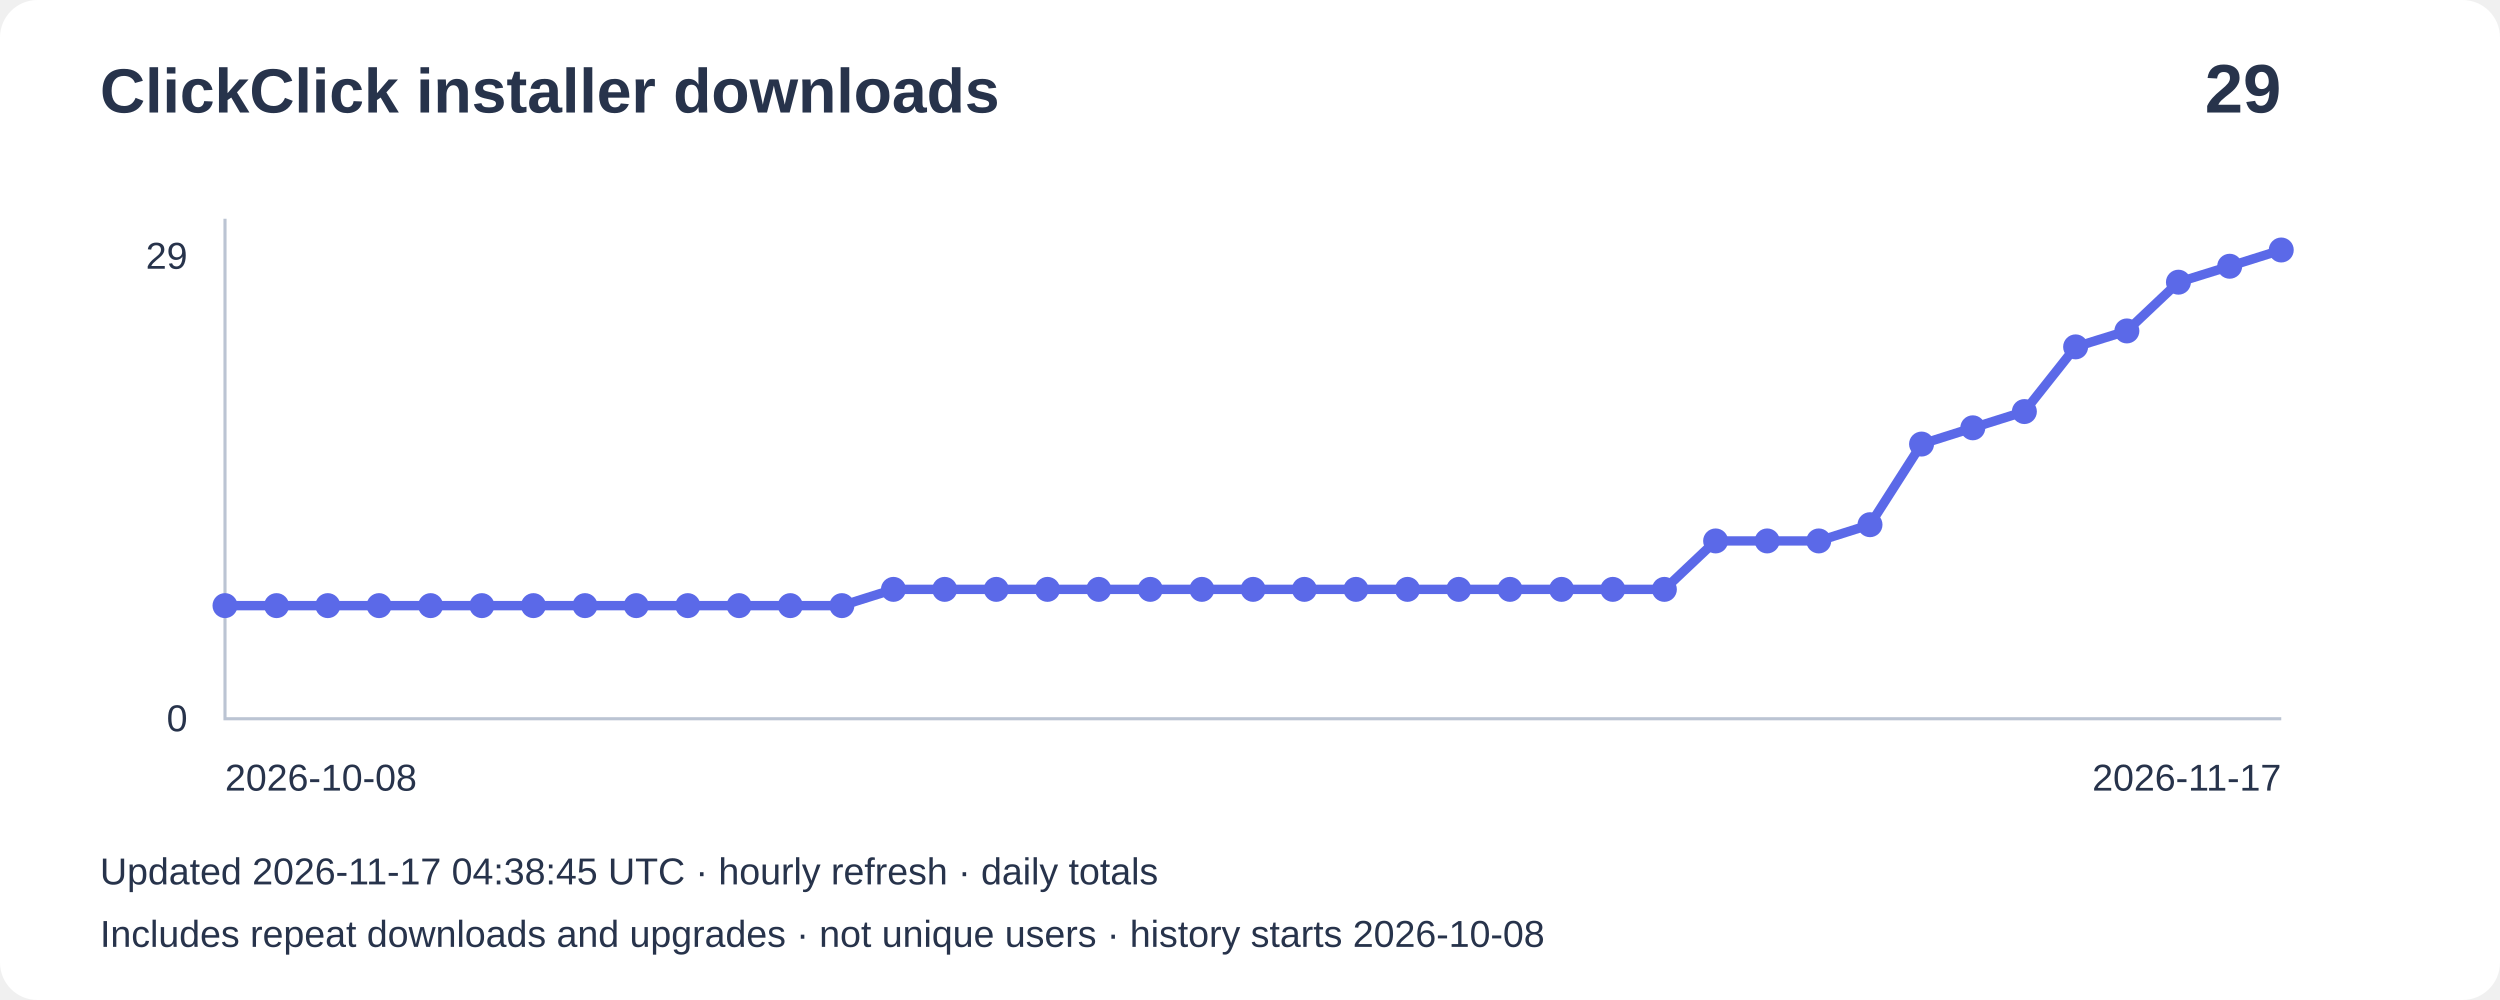
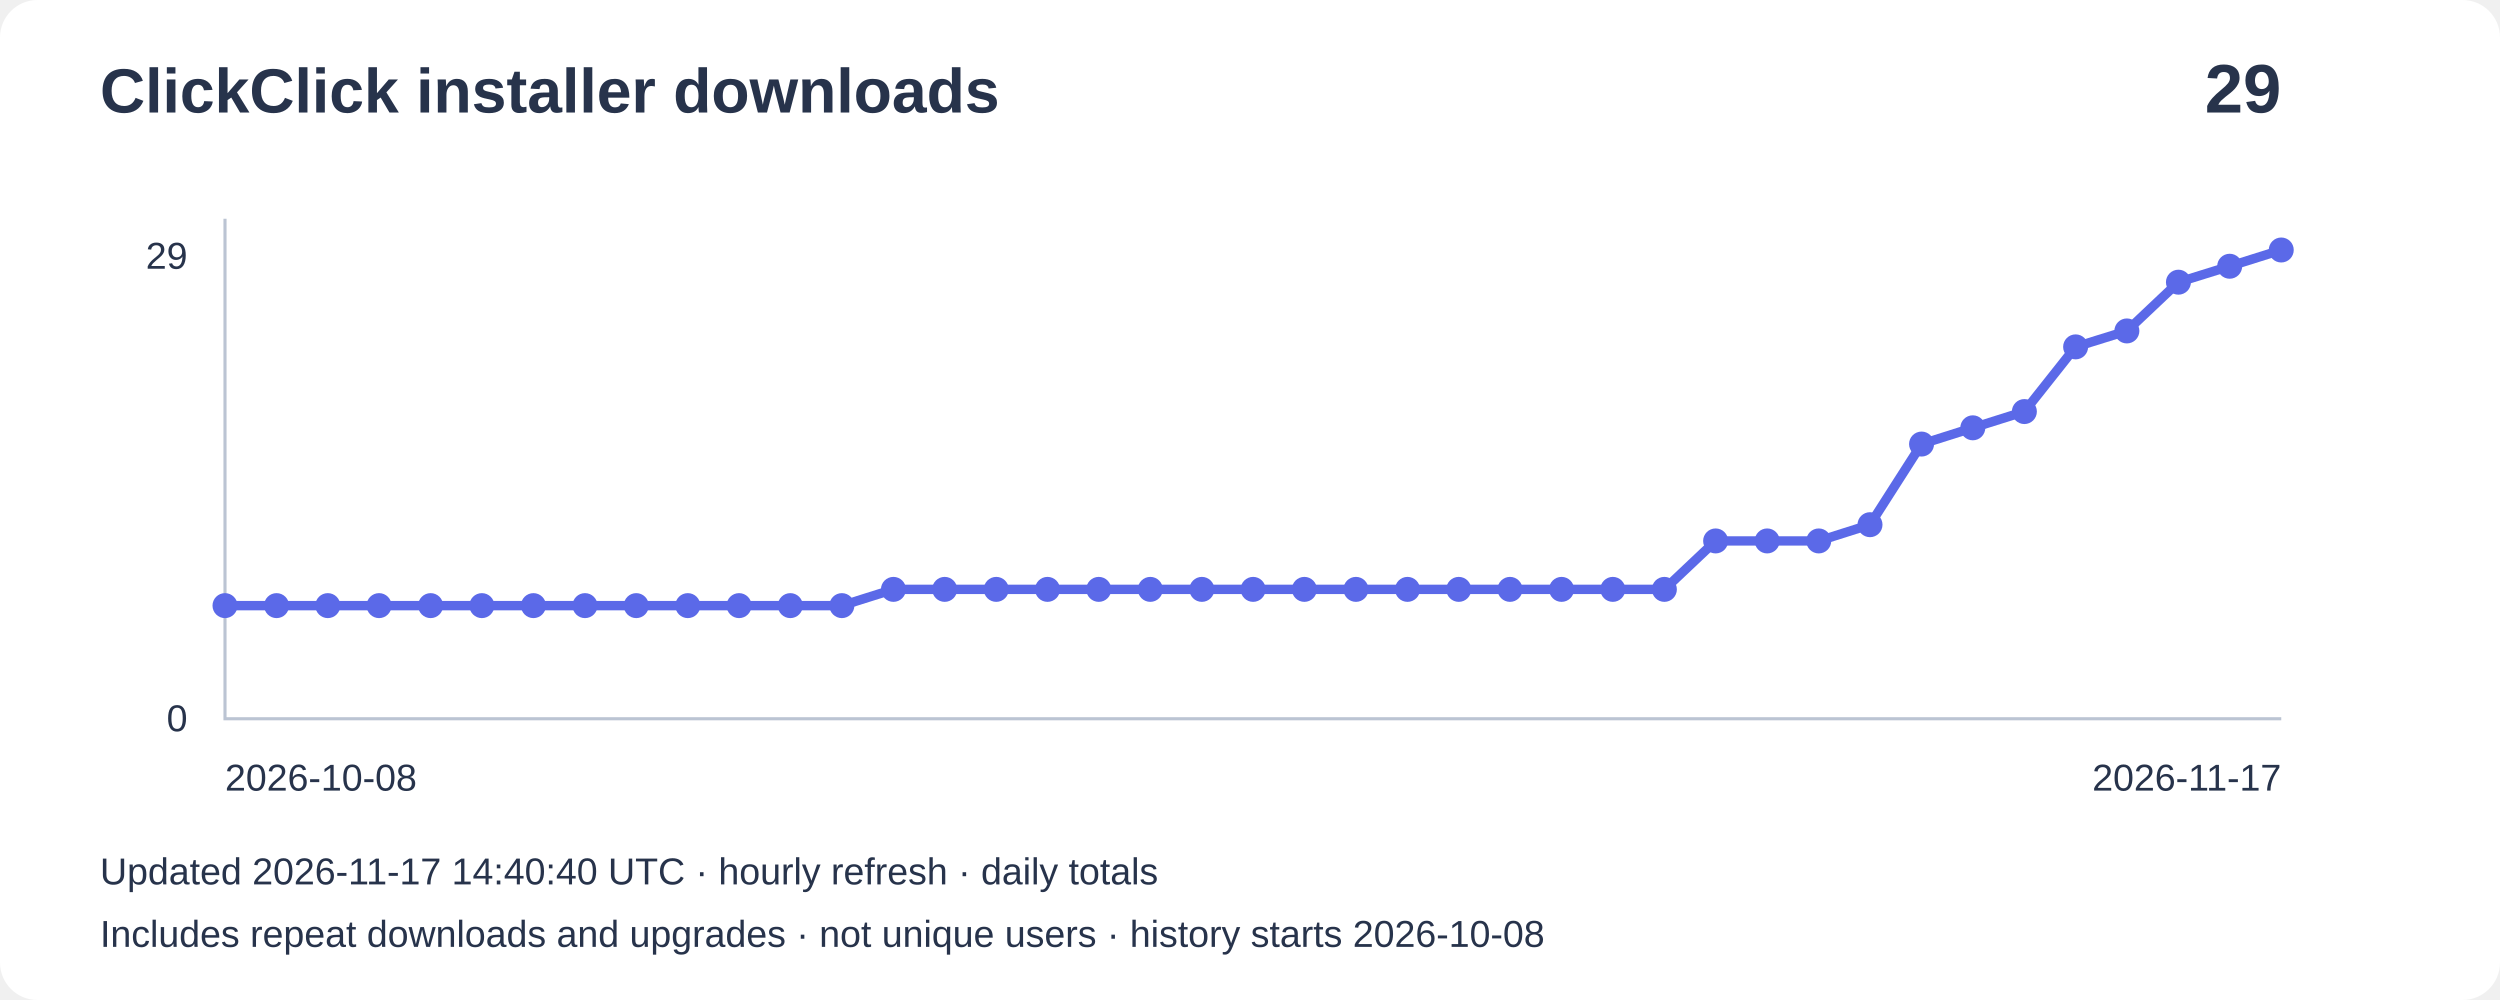
<svg xmlns="http://www.w3.org/2000/svg" width="800" height="320" viewBox="0 0 800 320" role="img" aria-label="Installer downloads: 29">
  <rect width="800" height="320" rx="12" fill="#ffffff" />
  <g font-family="Arial,sans-serif" fill="#27334b">
    <text x="32" y="36" font-size="20" font-weight="bold">ClickClick installer downloads</text>
    <text x="730" y="36" font-size="22" text-anchor="end" font-weight="bold">29</text>
    <path d="M72 70V230H730" fill="none" stroke="#bbc4d3" />
    <text x="60" y="86" text-anchor="end" font-size="12">29</text>
    <text x="60" y="234" text-anchor="end" font-size="12">0</text>
    <polyline points="72.0,193.8 88.5,193.8 104.9,193.8 121.3,193.8 137.8,193.8 154.2,193.8 170.7,193.8 187.2,193.8 203.6,193.8 220.1,193.8 236.5,193.8 252.9,193.8 269.4,193.8 285.9,188.6 302.3,188.6 318.8,188.6 335.2,188.6 351.6,188.6 368.1,188.6 384.6,188.6 401.0,188.6 417.4,188.6 433.9,188.6 450.4,188.6 466.8,188.6 483.2,188.6 499.7,188.6 516.1,188.6 532.6,188.6 549.0,173.1 565.5,173.1 582.0,173.1 598.4,167.9 614.9,142.1 631.3,136.9 647.8,131.7 664.2,111.0 680.6,105.9 697.1,90.3 713.5,85.2 730.0,80.0" fill="none" stroke="#5b69e8" stroke-width="3" />
    <circle cx="72.0" cy="193.8" r="4" fill="#5b69e8" />
    <circle cx="88.5" cy="193.8" r="4" fill="#5b69e8" />
    <circle cx="104.9" cy="193.8" r="4" fill="#5b69e8" />
    <circle cx="121.3" cy="193.8" r="4" fill="#5b69e8" />
    <circle cx="137.8" cy="193.8" r="4" fill="#5b69e8" />
    <circle cx="154.2" cy="193.8" r="4" fill="#5b69e8" />
    <circle cx="170.7" cy="193.8" r="4" fill="#5b69e8" />
    <circle cx="187.2" cy="193.8" r="4" fill="#5b69e8" />
    <circle cx="203.6" cy="193.8" r="4" fill="#5b69e8" />
    <circle cx="220.1" cy="193.8" r="4" fill="#5b69e8" />
    <circle cx="236.5" cy="193.8" r="4" fill="#5b69e8" />
    <circle cx="252.9" cy="193.8" r="4" fill="#5b69e8" />
    <circle cx="269.4" cy="193.8" r="4" fill="#5b69e8" />
    <circle cx="285.9" cy="188.6" r="4" fill="#5b69e8" />
    <circle cx="302.3" cy="188.6" r="4" fill="#5b69e8" />
    <circle cx="318.8" cy="188.6" r="4" fill="#5b69e8" />
    <circle cx="335.2" cy="188.6" r="4" fill="#5b69e8" />
    <circle cx="351.6" cy="188.6" r="4" fill="#5b69e8" />
    <circle cx="368.1" cy="188.6" r="4" fill="#5b69e8" />
    <circle cx="384.6" cy="188.6" r="4" fill="#5b69e8" />
    <circle cx="401.0" cy="188.6" r="4" fill="#5b69e8" />
    <circle cx="417.4" cy="188.6" r="4" fill="#5b69e8" />
    <circle cx="433.9" cy="188.6" r="4" fill="#5b69e8" />
    <circle cx="450.4" cy="188.6" r="4" fill="#5b69e8" />
    <circle cx="466.8" cy="188.6" r="4" fill="#5b69e8" />
    <circle cx="483.2" cy="188.6" r="4" fill="#5b69e8" />
    <circle cx="499.7" cy="188.6" r="4" fill="#5b69e8" />
    <circle cx="516.1" cy="188.6" r="4" fill="#5b69e8" />
    <circle cx="532.6" cy="188.6" r="4" fill="#5b69e8" />
    <circle cx="549.0" cy="173.1" r="4" fill="#5b69e8" />
    <circle cx="565.5" cy="173.1" r="4" fill="#5b69e8" />
    <circle cx="582.0" cy="173.1" r="4" fill="#5b69e8" />
    <circle cx="598.4" cy="167.9" r="4" fill="#5b69e8" />
    <circle cx="614.9" cy="142.1" r="4" fill="#5b69e8" />
    <circle cx="631.3" cy="136.9" r="4" fill="#5b69e8" />
    <circle cx="647.8" cy="131.7" r="4" fill="#5b69e8" />
    <circle cx="664.2" cy="111.0" r="4" fill="#5b69e8" />
    <circle cx="680.6" cy="105.9" r="4" fill="#5b69e8" />
    <circle cx="697.1" cy="90.3" r="4" fill="#5b69e8" />
    <circle cx="713.5" cy="85.2" r="4" fill="#5b69e8" />
    <circle cx="730.0" cy="80.0" r="4" fill="#5b69e8" />
    <text x="72" y="253" font-size="12">2026-10-08</text>
    <text x="730" y="253" text-anchor="end" font-size="12">2026-11-17</text>
-     <text x="32" y="283" font-size="12">Updated 2026-11-17 04:38:45 UTC · hourly refresh · daily totals</text>
+     <text x="32" y="283" font-size="12">Updated 2026-11-17 14:40:40 UTC · hourly refresh · daily totals</text>
    <text x="32" y="303" font-size="12">Includes repeat downloads and upgrades · not unique users · history starts 2026-10-08</text>
  </g>
</svg>
